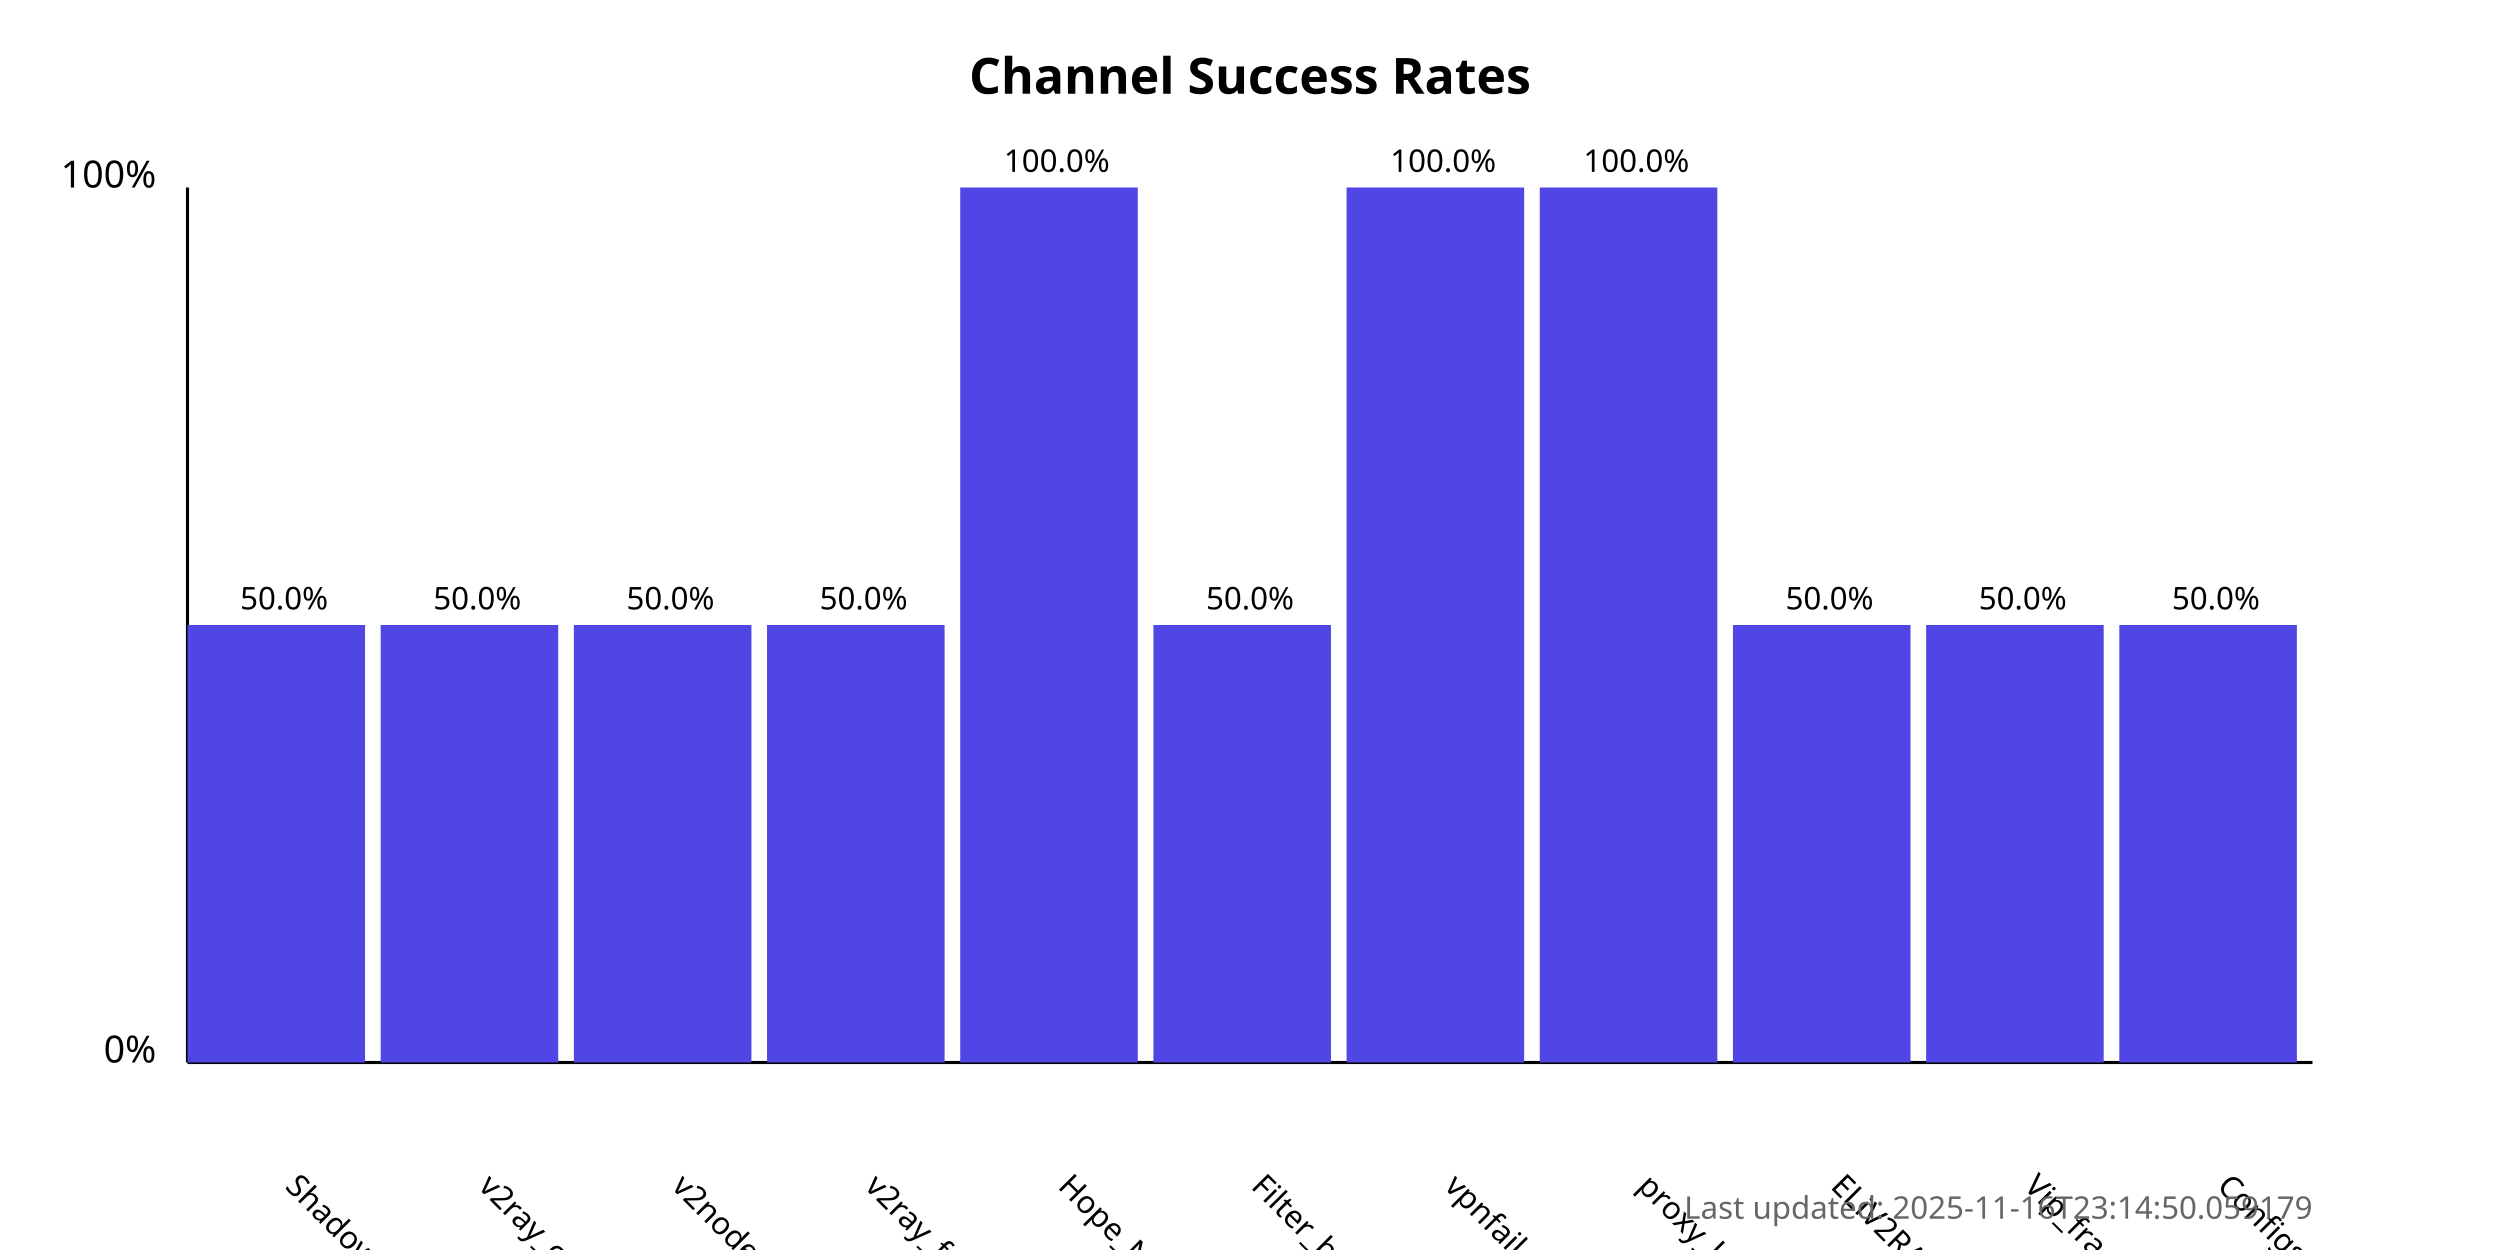
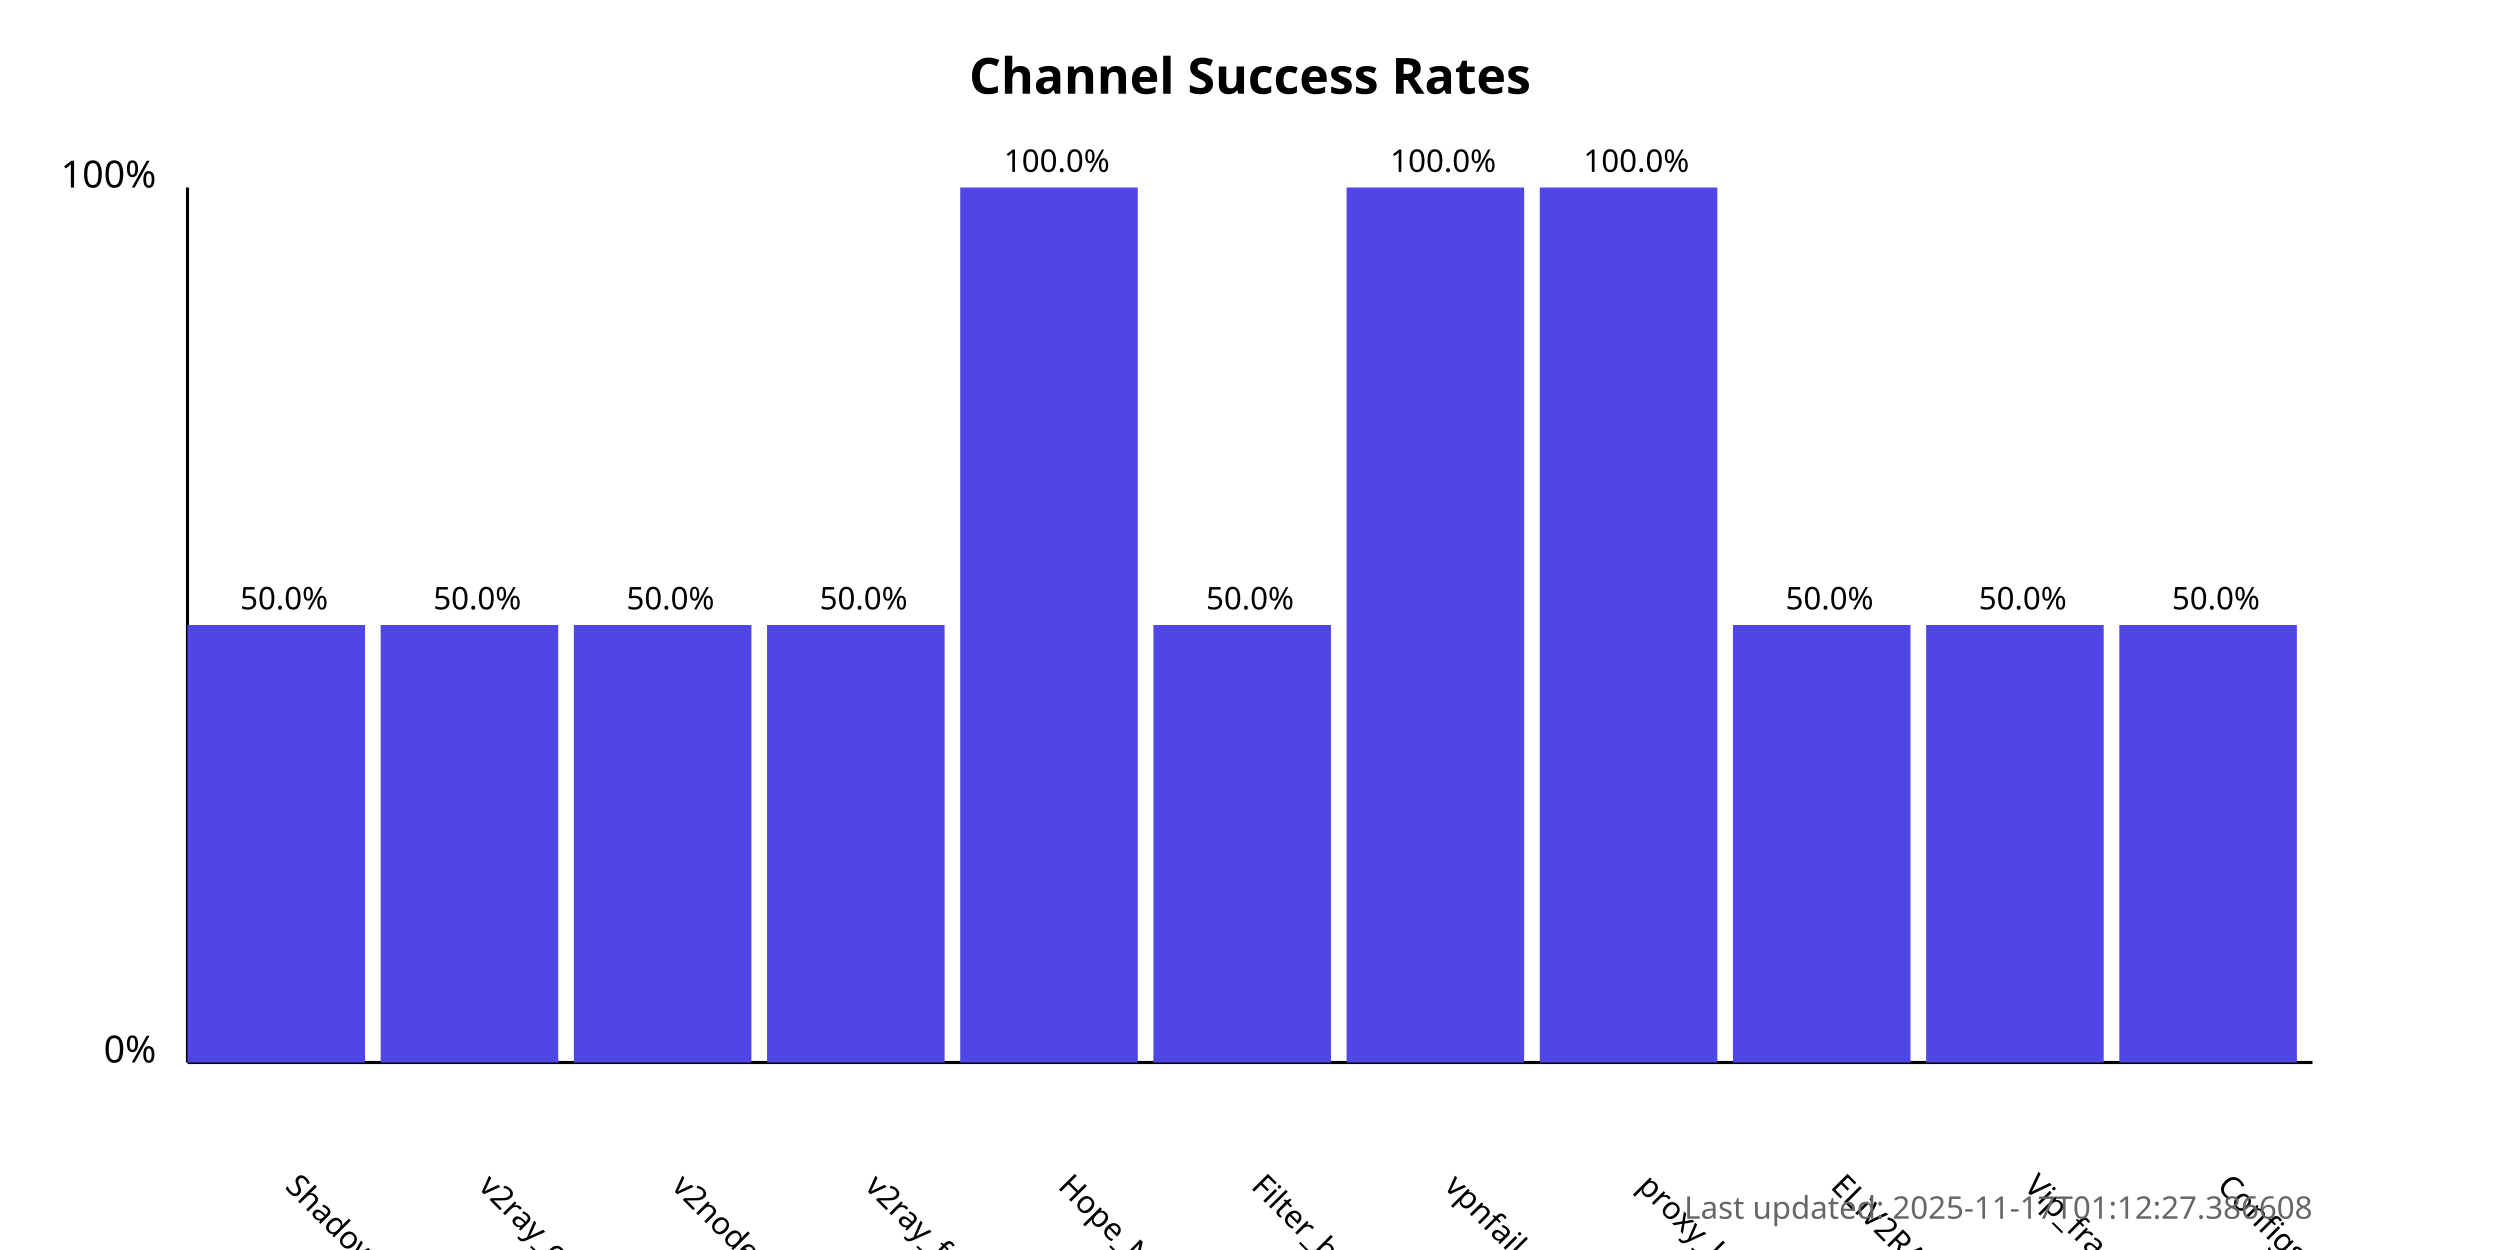
<svg xmlns="http://www.w3.org/2000/svg" width="800" height="400">
  <style>
            .chart-title { font: bold 16px sans-serif; }
            .axis-label { font: 12px sans-serif; }
            .tick-label { font: 10px sans-serif; }
            .bar { fill: #4f46e5; }
            .bar:hover { fill: #6366f1; }
            .timestamp { font: 10px sans-serif; fill: #666; }
        </style>
  <text x="400.0" y="30" text-anchor="middle" class="chart-title">
            Channel Success Rates
        </text>
  <line x1="60" y1="340" x2="60" y2="60" stroke="black" stroke-width="1" />
  <line x1="60" y1="340" x2="740" y2="340" stroke="black" stroke-width="1" />
  <text x="50" y="340" text-anchor="end" class="axis-label">0%</text>
  <text x="50" y="60" text-anchor="end" class="axis-label">100%</text>
  <g>
    <rect x="60" y="200.0" width="56.818" height="140.0" class="bar" />
    <text x="90.909" y="380" transform="rotate(45, 90.90909, 380)" text-anchor="start" class="tick-label">
                ShadowProxy66
            </text>
    <text x="90.909" y="195.0" text-anchor="middle" class="tick-label">
                50.0%
            </text>
  </g>
  <g>
    <rect x="121.818" y="200.0" width="56.818" height="140.0" class="bar" />
    <text x="152.727" y="380" transform="rotate(45, 152.7273, 380)" text-anchor="start" class="tick-label">
                v2ray_configs_pool
            </text>
    <text x="152.727" y="195.0" text-anchor="middle" class="tick-label">
                50.0%
            </text>
  </g>
  <g>
    <rect x="183.636" y="200.0" width="56.818" height="140.0" class="bar" />
    <text x="214.545" y="380" transform="rotate(45, 214.5455, 380)" text-anchor="start" class="tick-label">
                v2nodes
            </text>
    <text x="214.545" y="195.0" text-anchor="middle" class="tick-label">
                50.0%
            </text>
  </g>
  <g>
    <rect x="245.455" y="200.0" width="56.818" height="140.0" class="bar" />
    <text x="276.364" y="380" transform="rotate(45, 276.3636, 380)" text-anchor="start" class="tick-label">
                v2ray_free_conf
            </text>
    <text x="276.364" y="195.0" text-anchor="middle" class="tick-label">
                50.0%
            </text>
  </g>
  <g>
    <rect x="307.273" y="60.0" width="56.818" height="280.0" class="bar" />
    <text x="338.182" y="380" transform="rotate(45, 338.1818, 380)" text-anchor="start" class="tick-label">
                Hope_Net
            </text>
    <text x="338.182" y="55.0" text-anchor="middle" class="tick-label">
                100.0%
            </text>
  </g>
  <g>
    <rect x="369.091" y="200.0" width="56.818" height="140.0" class="bar" />
    <text x="400.0" y="380" transform="rotate(45, 400.0, 380)" text-anchor="start" class="tick-label">
                Filter_breaker
            </text>
    <text x="400.0" y="195.0" text-anchor="middle" class="tick-label">
                50.0%
            </text>
  </g>
  <g>
    <rect x="430.909" y="60.0" width="56.818" height="280.0" class="bar" />
    <text x="461.818" y="380" transform="rotate(45, 461.8182, 380)" text-anchor="start" class="tick-label">
                vpnfail_vless
            </text>
    <text x="461.818" y="55.0" text-anchor="middle" class="tick-label">
                100.0%
            </text>
  </g>
  <g>
    <rect x="492.727" y="60.0" width="56.818" height="280.0" class="bar" />
    <text x="523.636" y="380" transform="rotate(45, 523.6364, 380)" text-anchor="start" class="tick-label">
                proxy_kafee
            </text>
    <text x="523.636" y="55.0" text-anchor="middle" class="tick-label">
                100.0%
            </text>
  </g>
  <g>
    <rect x="554.545" y="200.0" width="56.818" height="140.0" class="bar" />
    <text x="585.455" y="380" transform="rotate(45, 585.4545, 380)" text-anchor="start" class="tick-label">
                ELiV2RAY
            </text>
    <text x="585.455" y="195.0" text-anchor="middle" class="tick-label">
                50.0%
            </text>
  </g>
  <g>
    <rect x="616.364" y="200.0" width="56.818" height="140.0" class="bar" />
    <text x="647.273" y="380" transform="rotate(45, 647.2727, 380)" text-anchor="start" class="tick-label">
                Vip_fragment_v2ray
            </text>
    <text x="647.273" y="195.0" text-anchor="middle" class="tick-label">
                50.0%
            </text>
  </g>
  <g>
    <rect x="678.182" y="200.0" width="56.818" height="140.0" class="bar" />
    <text x="709.091" y="380" transform="rotate(45, 709.0909, 380)" text-anchor="start" class="tick-label">
                ConfigsHubPlus
            </text>
    <text x="709.091" y="195.0" text-anchor="middle" class="tick-label">
                50.0%
            </text>
  </g>
  <text x="740" y="390" text-anchor="end" class="timestamp">
-             Last updated: 2025-11-16T23:14:50.059179
+             Last updated: 2025-11-17T01:12:27.386608
        </text>
</svg>
